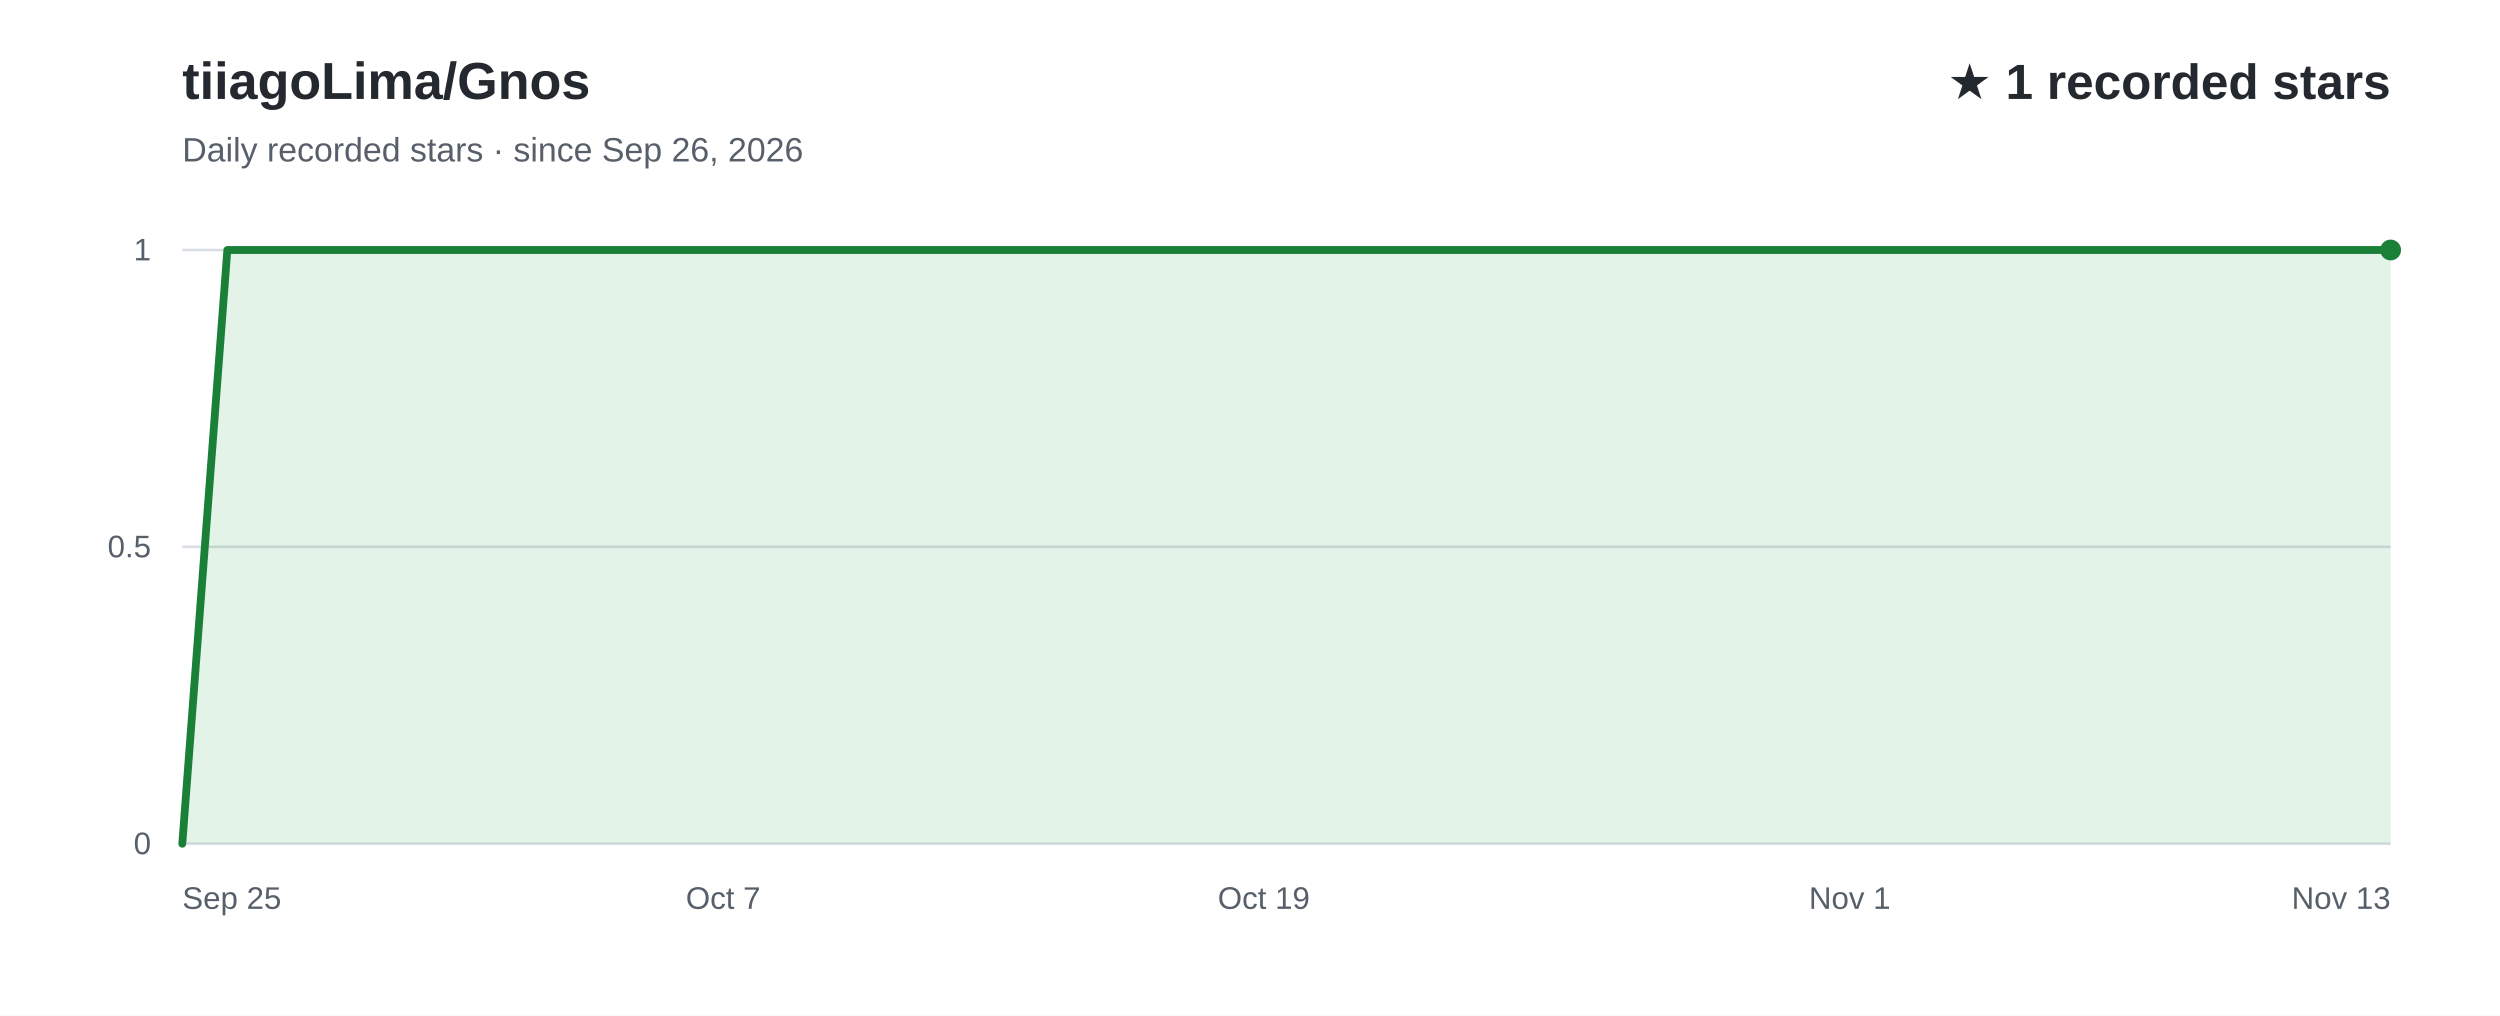
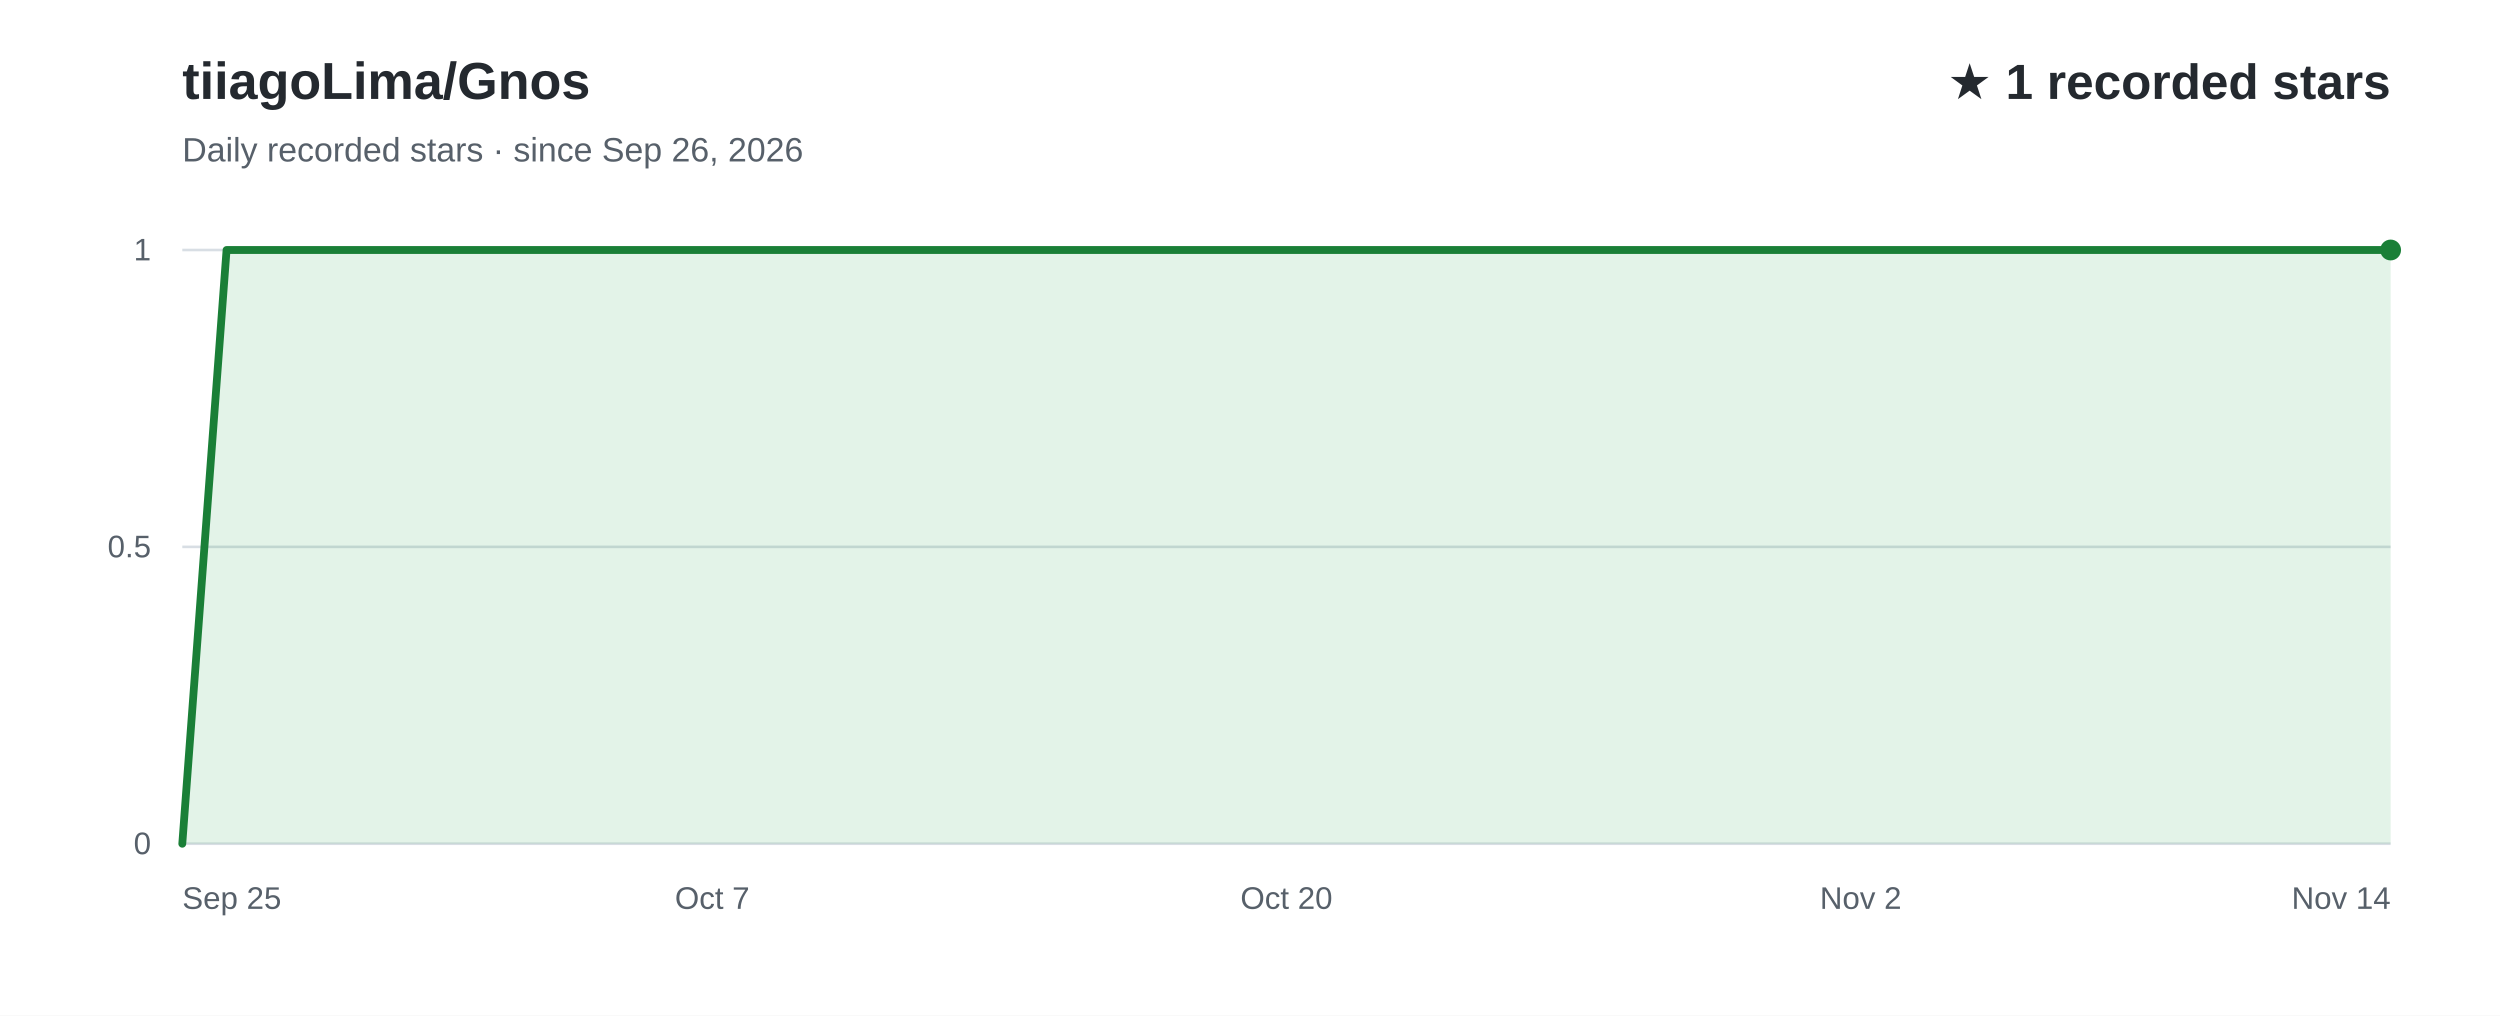
<svg xmlns="http://www.w3.org/2000/svg" width="960" height="390" viewBox="0 0 960 390" role="img" aria-labelledby="title desc" font-family="Arial, Helvetica, sans-serif">
  <rect width="960" height="390" fill="#ffffff" />
  <text x="70" y="38" fill="#24292f" font-size="20" font-weight="700">tiiagoLima/Gnos</text>
  <text x="70" y="62" fill="#57606a" font-size="13">Daily recorded stars · since Sep 26, 2026</text>
  <text x="918" y="38" text-anchor="end" fill="#24292f" font-size="19" font-weight="700">★ 1 recorded stars</text>
  <line x1="70" y1="324.0" x2="918" y2="324.0" stroke="#d8dee4" stroke-width="1" />
  <text x="58" y="328.0" text-anchor="end" fill="#57606a" font-size="12">0</text>
  <line x1="70" y1="210.0" x2="918" y2="210.0" stroke="#d8dee4" stroke-width="1" />
  <text x="58" y="214.0" text-anchor="end" fill="#57606a" font-size="12">0.5</text>
  <line x1="70" y1="96.0" x2="918" y2="96.0" stroke="#d8dee4" stroke-width="1" />
  <text x="58" y="100.0" text-anchor="end" fill="#57606a" font-size="12">1</text>
-   <path d="M70.0,324.0 L87.3,96.0 L104.6,96.0 L121.9,96.0 L139.2,96.0 L156.5,96.0 L173.8,96.0 L191.1,96.0 L208.4,96.0 L225.8,96.0 L243.1,96.0 L260.4,96.0 L277.7,96.0 L295.0,96.0 L312.3,96.0 L329.6,96.0 L346.9,96.0 L364.2,96.0 L381.5,96.0 L398.8,96.0 L416.1,96.0 L433.4,96.0 L450.7,96.0 L468.0,96.0 L485.3,96.0 L502.7,96.0 L520.0,96.0 L537.3,96.0 L554.6,96.0 L571.9,96.0 L589.2,96.0 L606.5,96.0 L623.8,96.0 L641.1,96.0 L658.4,96.0 L675.7,96.0 L693.0,96.0 L710.3,96.0 L727.6,96.0 L744.9,96.0 L762.2,96.0 L779.6,96.0 L796.9,96.0 L814.2,96.0 L831.5,96.0 L848.8,96.0 L866.1,96.0 L883.4,96.0 L900.7,96.0 L918.0,96.0 L918.0,324 L70.0,324 Z" fill="#2da44e" fill-opacity="0.13" />
-   <path d="M70.0,324.0 L87.3,96.0 L104.6,96.0 L121.9,96.0 L139.2,96.0 L156.5,96.0 L173.8,96.0 L191.1,96.0 L208.4,96.0 L225.8,96.0 L243.1,96.0 L260.4,96.0 L277.7,96.0 L295.0,96.0 L312.3,96.0 L329.6,96.0 L346.9,96.0 L364.2,96.0 L381.5,96.0 L398.8,96.0 L416.1,96.0 L433.4,96.0 L450.7,96.0 L468.0,96.0 L485.3,96.0 L502.7,96.0 L520.0,96.0 L537.3,96.0 L554.6,96.0 L571.9,96.0 L589.2,96.0 L606.5,96.0 L623.8,96.0 L641.1,96.0 L658.4,96.0 L675.7,96.0 L693.0,96.0 L710.3,96.0 L727.6,96.0 L744.9,96.0 L762.2,96.0 L779.6,96.0 L796.9,96.0 L814.2,96.0 L831.5,96.0 L848.8,96.0 L866.1,96.0 L883.4,96.0 L900.7,96.0 L918.0,96.0" fill="none" stroke="#1a7f37" stroke-width="3" stroke-linecap="round" stroke-linejoin="round" />
+   <path d="M70.0,324.0 L87.0,96.0 L103.9,96.0 L120.9,96.0 L137.8,96.0 L154.8,96.0 L171.8,96.0 L188.7,96.0 L205.7,96.0 L222.6,96.0 L239.6,96.0 L256.6,96.0 L273.5,96.0 L290.5,96.0 L307.4,96.0 L324.4,96.0 L341.4,96.0 L358.3,96.0 L375.3,96.0 L392.2,96.0 L409.2,96.0 L426.2,96.0 L443.1,96.0 L460.1,96.0 L477.0,96.0 L494.0,96.0 L511.0,96.0 L527.9,96.0 L544.9,96.0 L561.8,96.0 L578.8,96.0 L595.8,96.0 L612.7,96.0 L629.7,96.0 L646.6,96.0 L663.6,96.0 L680.6,96.0 L697.5,96.0 L714.5,96.0 L731.4,96.0 L748.4,96.0 L765.4,96.0 L782.3,96.0 L799.3,96.0 L816.2,96.0 L833.2,96.0 L850.2,96.0 L867.1,96.0 L884.1,96.0 L901.0,96.0 L918.0,96.0 L918.0,324 L70.0,324 Z" fill="#2da44e" fill-opacity="0.13" />
+   <path d="M70.0,324.0 L87.0,96.0 L103.9,96.0 L120.9,96.0 L137.8,96.0 L154.8,96.0 L171.8,96.0 L188.7,96.0 L205.7,96.0 L222.6,96.0 L239.6,96.0 L256.6,96.0 L273.5,96.0 L290.5,96.0 L307.4,96.0 L324.4,96.0 L341.4,96.0 L358.3,96.0 L375.3,96.0 L392.2,96.0 L409.2,96.0 L426.2,96.0 L443.1,96.0 L460.1,96.0 L477.0,96.0 L494.0,96.0 L511.0,96.0 L527.9,96.0 L544.9,96.0 L561.8,96.0 L578.8,96.0 L595.8,96.0 L612.7,96.0 L629.7,96.0 L646.6,96.0 L663.6,96.0 L680.6,96.0 L697.5,96.0 L714.5,96.0 L731.4,96.0 L748.4,96.0 L765.4,96.0 L782.3,96.0 L799.3,96.0 L816.2,96.0 L833.2,96.0 L850.2,96.0 L867.1,96.0 L884.1,96.0 L901.0,96.0 L918.0,96.0" fill="none" stroke="#1a7f37" stroke-width="3" stroke-linecap="round" stroke-linejoin="round" />
  <text x="70.0" y="349" text-anchor="start" fill="#57606a" font-size="12">Sep 25</text>
-   <text x="277.7" y="349" text-anchor="middle" fill="#57606a" font-size="12">Oct 7</text>
-   <text x="485.3" y="349" text-anchor="middle" fill="#57606a" font-size="12">Oct 19</text>
-   <text x="710.3" y="349" text-anchor="middle" fill="#57606a" font-size="12">Nov 1</text>
-   <text x="918.0" y="349" text-anchor="end" fill="#57606a" font-size="12">Nov 13</text>
+   <text x="273.5" y="349" text-anchor="middle" fill="#57606a" font-size="12">Oct 7</text>
+   <text x="494.0" y="349" text-anchor="middle" fill="#57606a" font-size="12">Oct 20</text>
+   <text x="714.5" y="349" text-anchor="middle" fill="#57606a" font-size="12">Nov 2</text>
+   <text x="918.0" y="349" text-anchor="end" fill="#57606a" font-size="12">Nov 14</text>
  <circle cx="918.0" cy="96.0" r="4" fill="#1a7f37" />
</svg>
